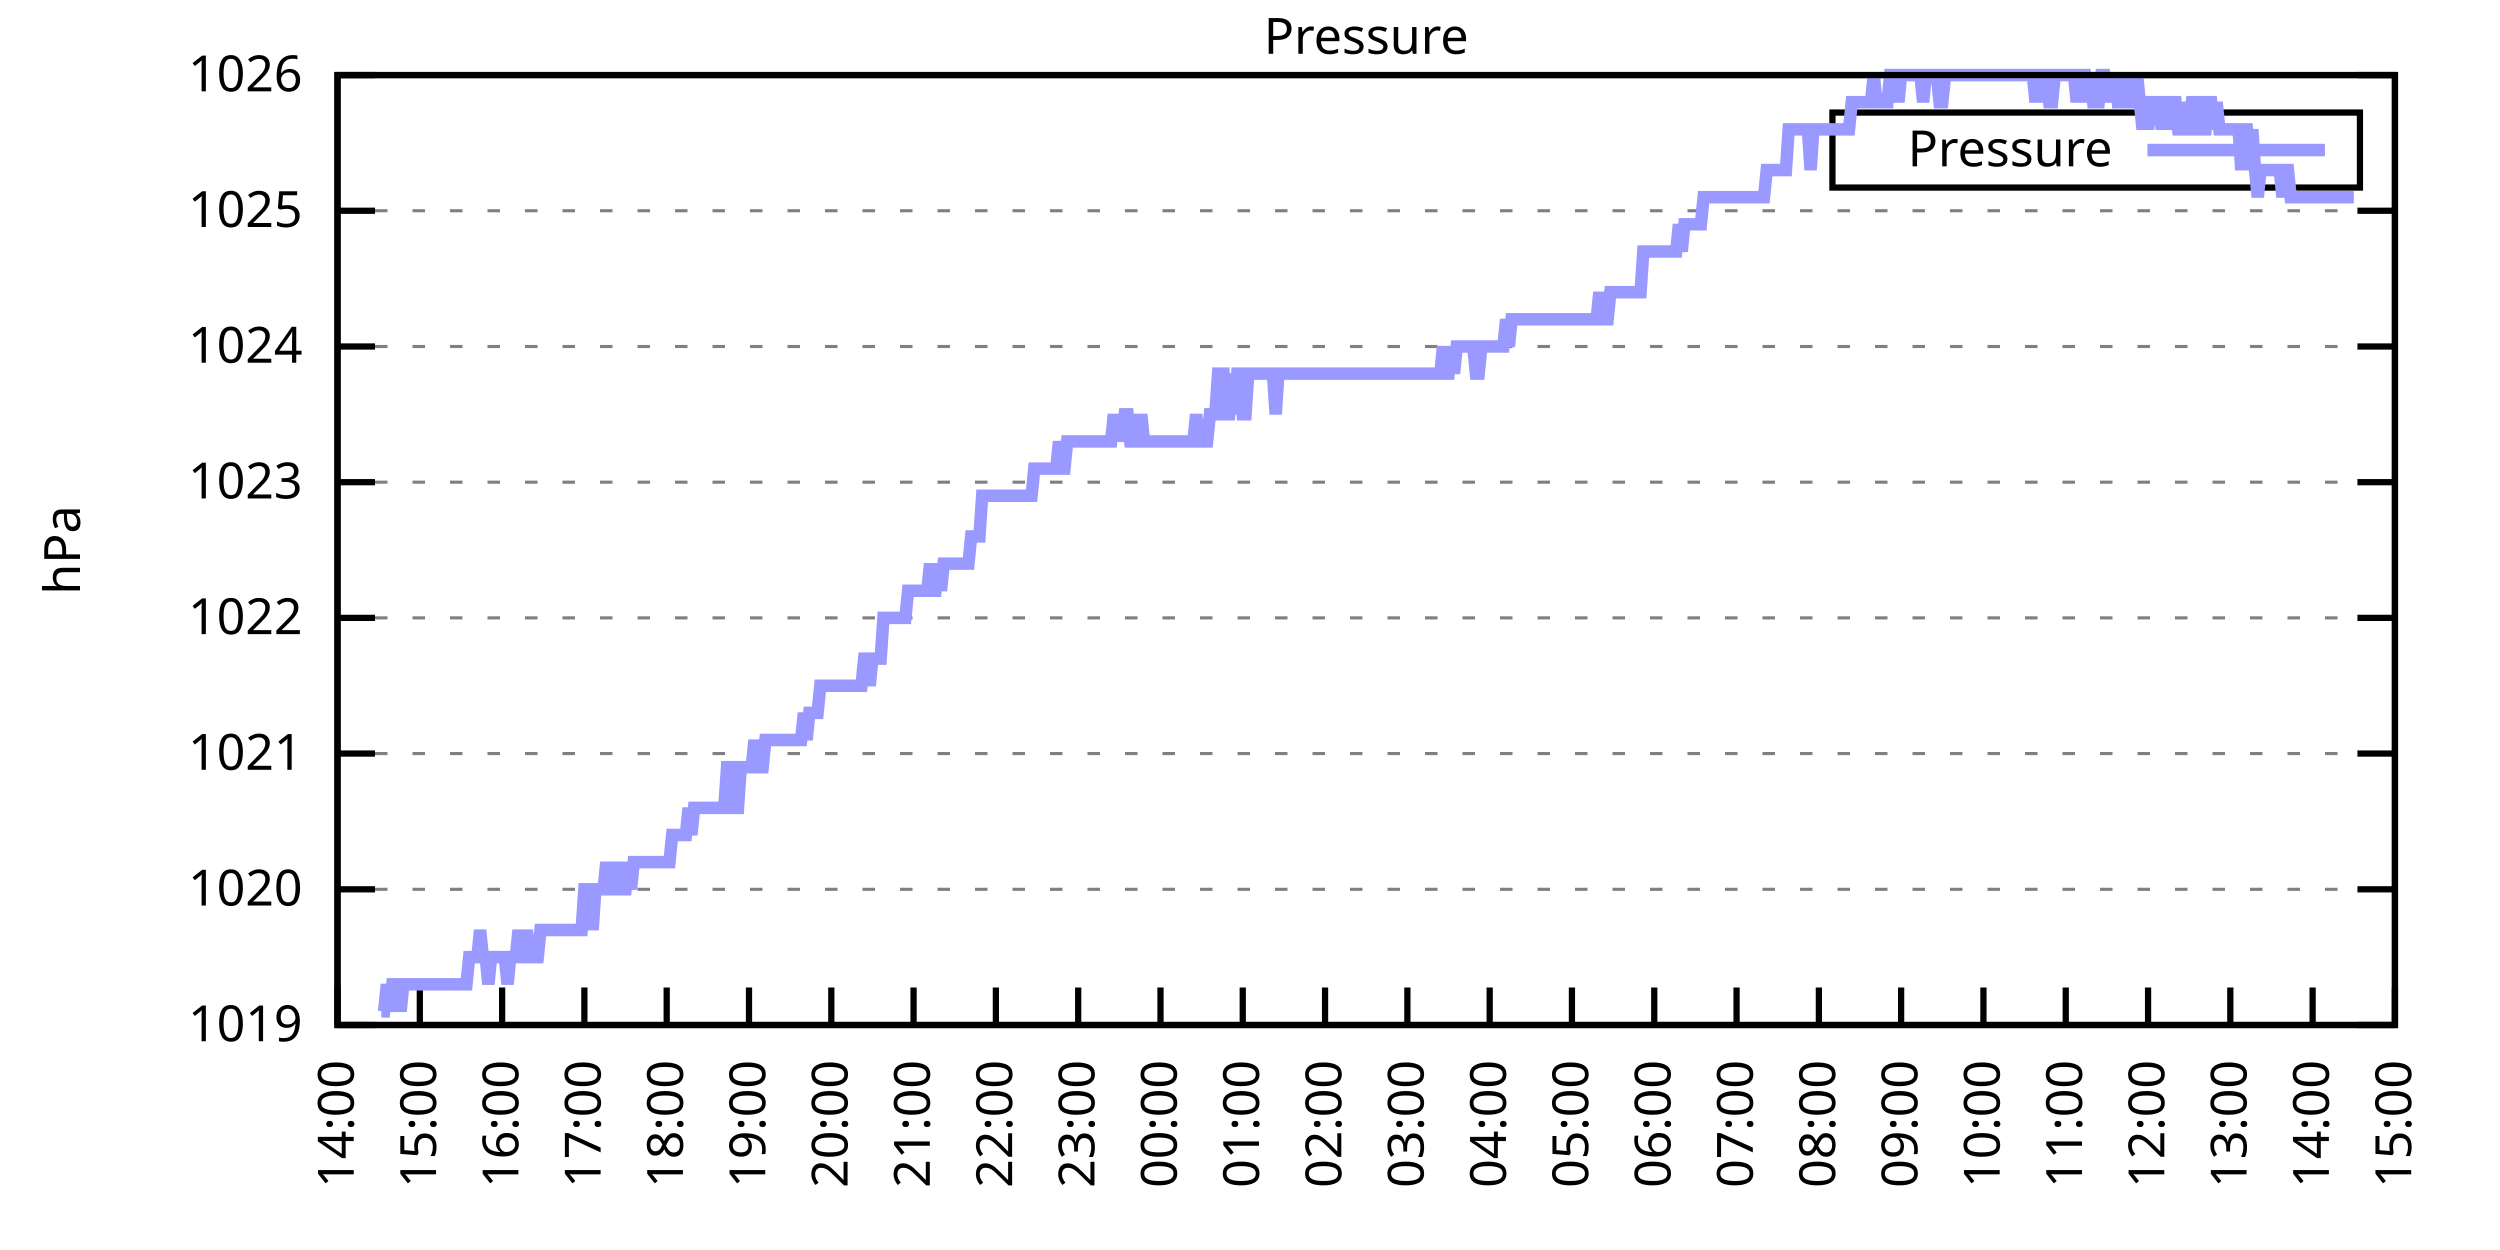
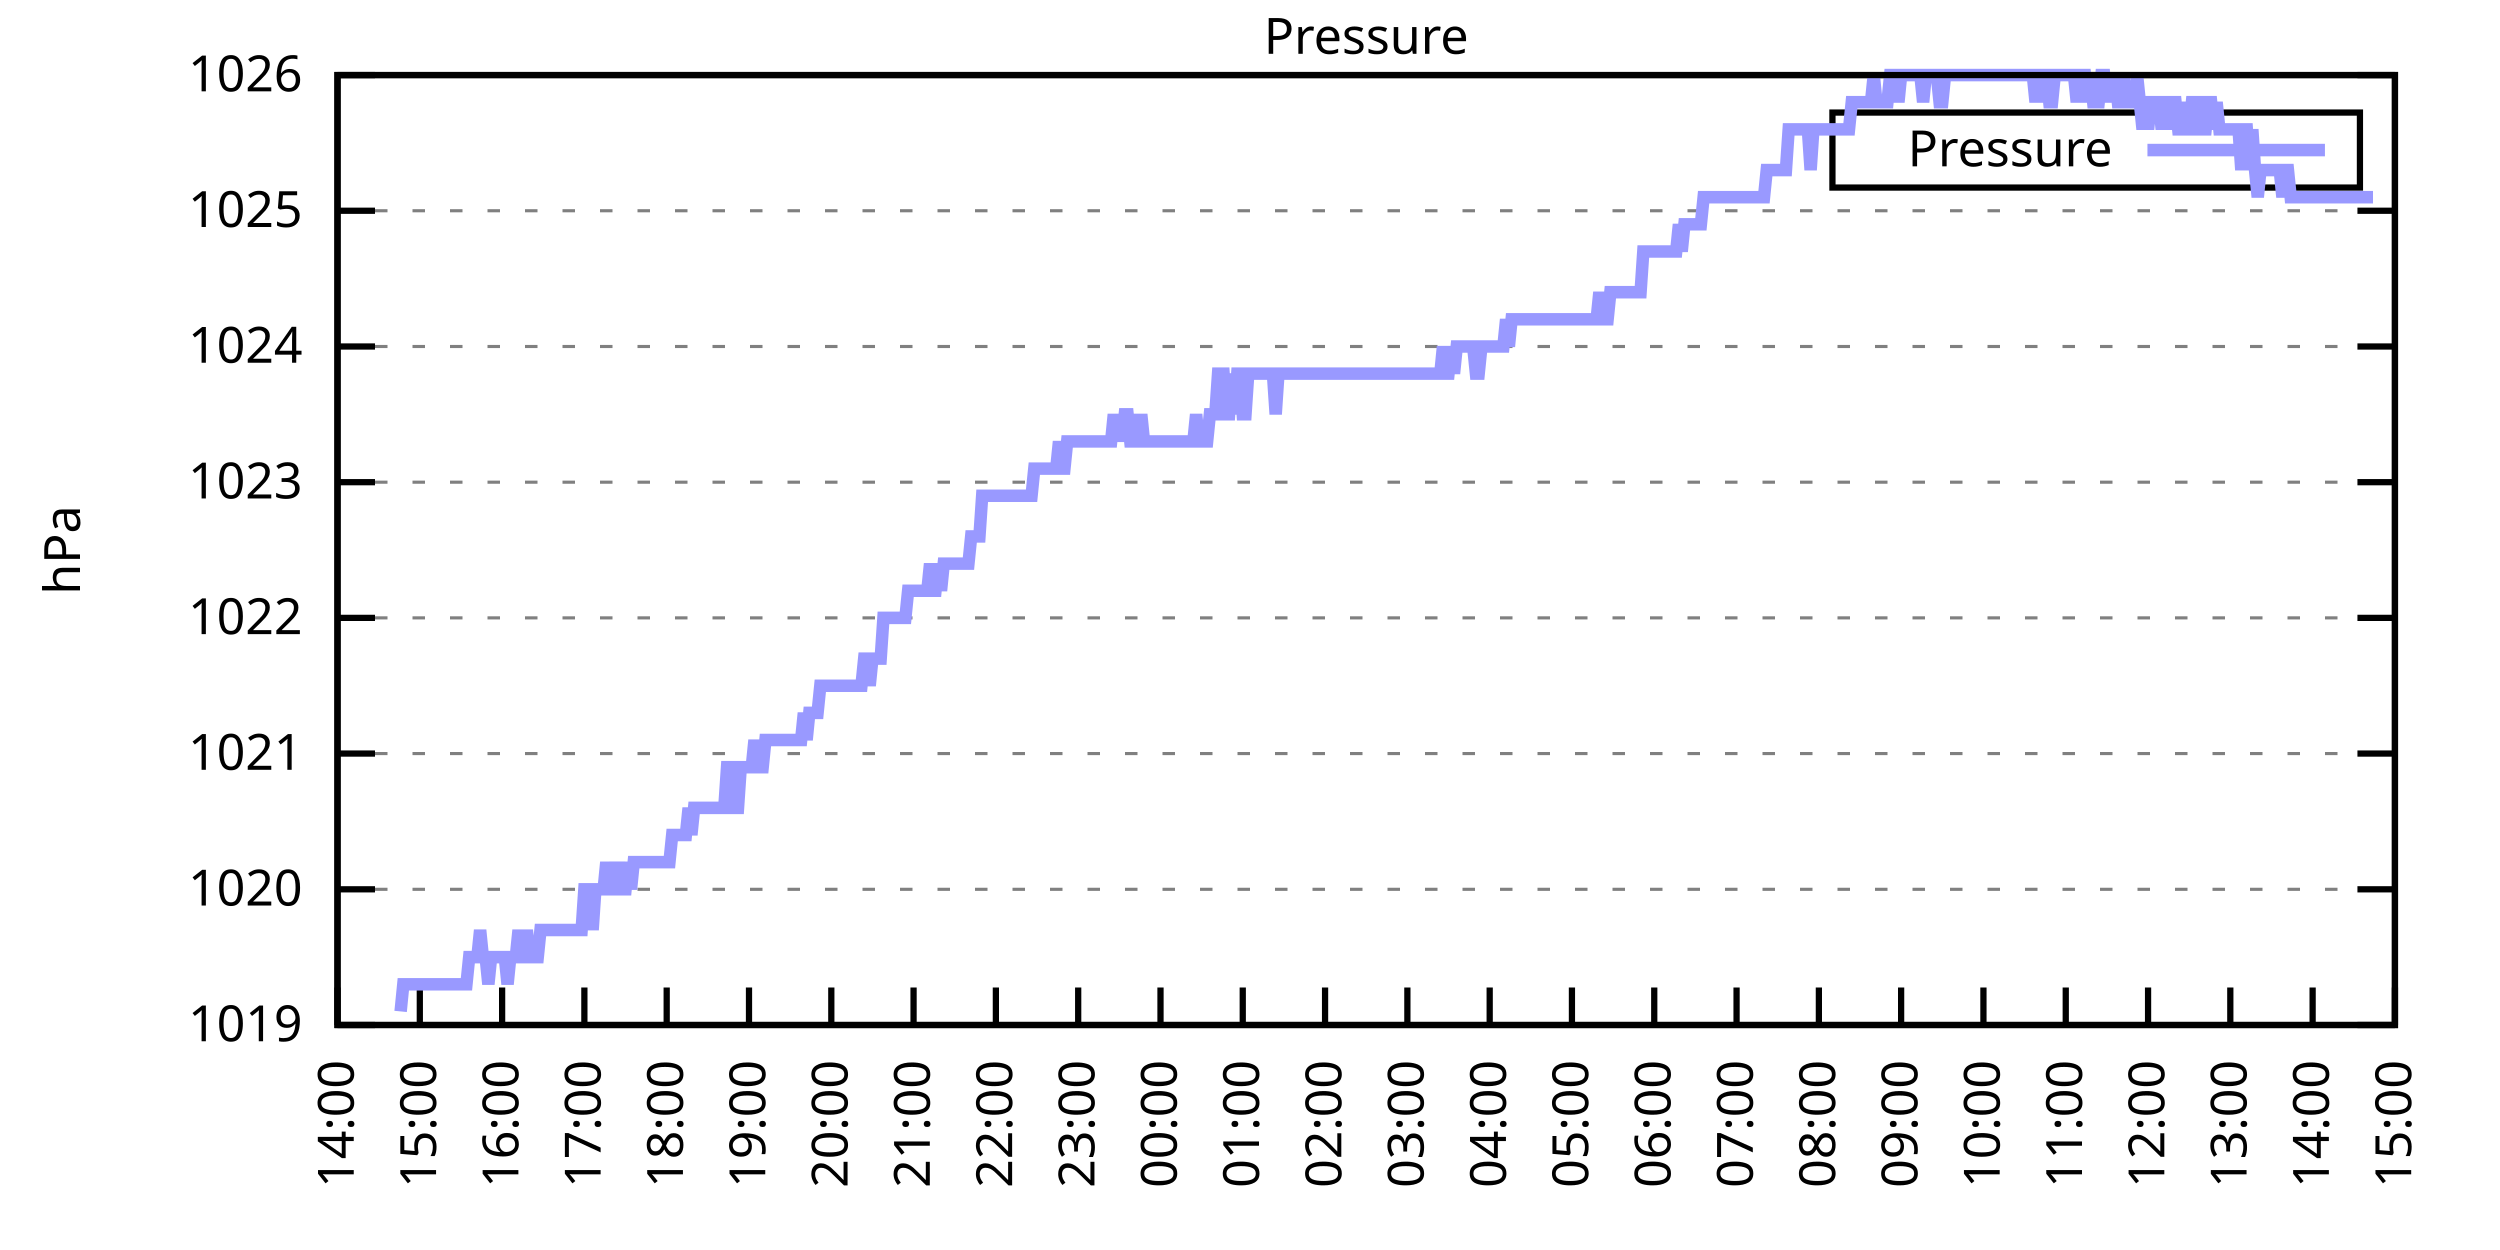
<svg xmlns="http://www.w3.org/2000/svg" xmlns:xlink="http://www.w3.org/1999/xlink" width="400" height="200" viewBox="0 0 400 200">
  <g id="gnuplot_canvas">
    <rect x="0" y="0" width="400" height="200" fill="none" />
    <defs>
      <circle id="gpDot" r="0.5" stroke-width="0.5" stroke="currentColor" />
      <path id="gpPt0" stroke-width="0.333" stroke="currentColor" d="M-1,0 h2 M0,-1 v2" />
      <path id="gpPt1" stroke-width="0.333" stroke="currentColor" d="M-1,-1 L1,1 M1,-1 L-1,1" />
      <path id="gpPt2" stroke-width="0.333" stroke="currentColor" d="M-1,0 L1,0 M0,-1 L0,1 M-1,-1 L1,1 M-1,1 L1,-1" />
      <rect id="gpPt3" stroke-width="0.333" stroke="currentColor" x="-1" y="-1" width="2" height="2" />
      <rect id="gpPt4" stroke-width="0.333" stroke="currentColor" fill="currentColor" x="-1" y="-1" width="2" height="2" />
      <circle id="gpPt5" stroke-width="0.333" stroke="currentColor" cx="0" cy="0" r="1" />
      <use xlink:href="#gpPt5" id="gpPt6" fill="currentColor" stroke="none" />
      <path id="gpPt7" stroke-width="0.333" stroke="currentColor" d="M0,-1.33 L-1.33,0.67 L1.33,0.67 z" />
      <use xlink:href="#gpPt7" id="gpPt8" fill="currentColor" stroke="none" />
      <use xlink:href="#gpPt7" id="gpPt9" stroke="currentColor" transform="rotate(180)" />
      <use xlink:href="#gpPt9" id="gpPt10" fill="currentColor" stroke="none" />
      <use xlink:href="#gpPt3" id="gpPt11" stroke="currentColor" transform="rotate(45)" />
      <use xlink:href="#gpPt11" id="gpPt12" fill="currentColor" stroke="none" />
      <path id="gpPt13" stroke-width="0.333" stroke="currentColor" d="M0,1.330 L1.265,0.411 L0.782,-1.067 L-0.782,-1.076 L-1.265,0.411 z" />
      <use xlink:href="#gpPt13" id="gpPt14" fill="currentColor" stroke="none" />
      <filter id="textbox" filterUnits="objectBoundingBox" x="0" y="0" height="1" width="1">
        <feFlood flood-color="white" flood-opacity="1" result="bgnd" />
        <feComposite in="SourceGraphic" in2="bgnd" operator="atop" />
      </filter>
      <filter id="greybox" filterUnits="objectBoundingBox" x="0" y="0" height="1" width="1">
        <feFlood flood-color="lightgrey" flood-opacity="1" result="grey" />
        <feComposite in="SourceGraphic" in2="grey" operator="atop" />
      </filter>
    </defs>
    <g fill="none" color="white" stroke="currentColor" stroke-width="1.00" stroke-linecap="butt" stroke-linejoin="miter">
</g>
    <g fill="none" color="black" stroke="currentColor" stroke-width="1.00" stroke-linecap="butt" stroke-linejoin="miter">
      <g stroke="none" shape-rendering="crispEdges">
        <polygon fill="rgb(255, 255, 255)" points="54.00,164.00 383.18,164.00 383.18,12.02 54.00,12.02 " />
      </g>
    </g>
    <g fill="none" color="black" stroke="currentColor" stroke-width="1.00" stroke-linecap="butt" stroke-linejoin="miter">
</g>
    <g fill="none" color="black" stroke="black" stroke-width="0.50" stroke-linecap="butt" stroke-linejoin="miter">
</g>
    <g fill="none" color="gray" stroke="currentColor" stroke-width="0.50" stroke-linecap="butt" stroke-linejoin="miter">
      <path stroke="gray" stroke-dasharray="2,4" class="gridline" d="M54.00,164.00 L383.19,164.00  " />
    </g>
    <g fill="none" color="gray" stroke="gray" stroke-width="1.00" stroke-linecap="butt" stroke-linejoin="miter">
</g>
    <g fill="none" color="black" stroke="currentColor" stroke-width="1.00" stroke-linecap="butt" stroke-linejoin="miter">
      <path stroke="black" d="M54.00,164.00 L60.00,164.00 M383.19,164.00 L377.19,164.00  " />
      <g transform="translate(48.40,166.60)" stroke="none" fill="black" font-family="Sans" font-size="8.00" text-anchor="end">
        <text>
          <tspan font-family="Sans"> 1019</tspan>
        </text>
      </g>
    </g>
    <g fill="none" color="black" stroke="currentColor" stroke-width="1.00" stroke-linecap="butt" stroke-linejoin="miter">
</g>
    <g fill="none" color="black" stroke="black" stroke-width="0.50" stroke-linecap="butt" stroke-linejoin="miter">
</g>
    <g fill="none" color="gray" stroke="currentColor" stroke-width="0.50" stroke-linecap="butt" stroke-linejoin="miter">
      <path stroke="gray" stroke-dasharray="2,4" class="gridline" d="M54.00,142.29 L383.19,142.29  " />
    </g>
    <g fill="none" color="gray" stroke="gray" stroke-width="1.00" stroke-linecap="butt" stroke-linejoin="miter">
</g>
    <g fill="none" color="black" stroke="currentColor" stroke-width="1.00" stroke-linecap="butt" stroke-linejoin="miter">
      <path stroke="black" d="M54.00,142.29 L60.00,142.29 M383.19,142.29 L377.19,142.29  " />
      <g transform="translate(48.40,144.89)" stroke="none" fill="black" font-family="Sans" font-size="8.00" text-anchor="end">
        <text>
          <tspan font-family="Sans"> 1020</tspan>
        </text>
      </g>
    </g>
    <g fill="none" color="black" stroke="currentColor" stroke-width="1.00" stroke-linecap="butt" stroke-linejoin="miter">
</g>
    <g fill="none" color="black" stroke="black" stroke-width="0.50" stroke-linecap="butt" stroke-linejoin="miter">
</g>
    <g fill="none" color="gray" stroke="currentColor" stroke-width="0.50" stroke-linecap="butt" stroke-linejoin="miter">
      <path stroke="gray" stroke-dasharray="2,4" class="gridline" d="M54.00,120.57 L383.19,120.57  " />
    </g>
    <g fill="none" color="gray" stroke="gray" stroke-width="1.00" stroke-linecap="butt" stroke-linejoin="miter">
</g>
    <g fill="none" color="black" stroke="currentColor" stroke-width="1.00" stroke-linecap="butt" stroke-linejoin="miter">
      <path stroke="black" d="M54.00,120.57 L60.00,120.57 M383.19,120.57 L377.19,120.57  " />
      <g transform="translate(48.40,123.17)" stroke="none" fill="black" font-family="Sans" font-size="8.00" text-anchor="end">
        <text>
          <tspan font-family="Sans"> 1021</tspan>
        </text>
      </g>
    </g>
    <g fill="none" color="black" stroke="currentColor" stroke-width="1.00" stroke-linecap="butt" stroke-linejoin="miter">
</g>
    <g fill="none" color="black" stroke="black" stroke-width="0.50" stroke-linecap="butt" stroke-linejoin="miter">
</g>
    <g fill="none" color="gray" stroke="currentColor" stroke-width="0.50" stroke-linecap="butt" stroke-linejoin="miter">
      <path stroke="gray" stroke-dasharray="2,4" class="gridline" d="M54.00,98.86 L383.19,98.86  " />
    </g>
    <g fill="none" color="gray" stroke="gray" stroke-width="1.00" stroke-linecap="butt" stroke-linejoin="miter">
</g>
    <g fill="none" color="black" stroke="currentColor" stroke-width="1.00" stroke-linecap="butt" stroke-linejoin="miter">
      <path stroke="black" d="M54.00,98.86 L60.00,98.86 M383.19,98.86 L377.19,98.86  " />
      <g transform="translate(48.40,101.46)" stroke="none" fill="black" font-family="Sans" font-size="8.00" text-anchor="end">
        <text>
          <tspan font-family="Sans"> 1022</tspan>
        </text>
      </g>
    </g>
    <g fill="none" color="black" stroke="currentColor" stroke-width="1.00" stroke-linecap="butt" stroke-linejoin="miter">
</g>
    <g fill="none" color="black" stroke="black" stroke-width="0.50" stroke-linecap="butt" stroke-linejoin="miter">
</g>
    <g fill="none" color="gray" stroke="currentColor" stroke-width="0.50" stroke-linecap="butt" stroke-linejoin="miter">
      <path stroke="gray" stroke-dasharray="2,4" class="gridline" d="M54.00,77.15 L383.19,77.15  " />
    </g>
    <g fill="none" color="gray" stroke="gray" stroke-width="1.00" stroke-linecap="butt" stroke-linejoin="miter">
</g>
    <g fill="none" color="black" stroke="currentColor" stroke-width="1.00" stroke-linecap="butt" stroke-linejoin="miter">
      <path stroke="black" d="M54.00,77.15 L60.00,77.15 M383.19,77.15 L377.19,77.15  " />
      <g transform="translate(48.40,79.75)" stroke="none" fill="black" font-family="Sans" font-size="8.00" text-anchor="end">
        <text>
          <tspan font-family="Sans"> 1023</tspan>
        </text>
      </g>
    </g>
    <g fill="none" color="black" stroke="currentColor" stroke-width="1.00" stroke-linecap="butt" stroke-linejoin="miter">
</g>
    <g fill="none" color="black" stroke="black" stroke-width="0.50" stroke-linecap="butt" stroke-linejoin="miter">
</g>
    <g fill="none" color="gray" stroke="currentColor" stroke-width="0.50" stroke-linecap="butt" stroke-linejoin="miter">
      <path stroke="gray" stroke-dasharray="2,4" class="gridline" d="M54.00,55.44 L383.19,55.44  " />
    </g>
    <g fill="none" color="gray" stroke="gray" stroke-width="1.00" stroke-linecap="butt" stroke-linejoin="miter">
</g>
    <g fill="none" color="black" stroke="currentColor" stroke-width="1.00" stroke-linecap="butt" stroke-linejoin="miter">
      <path stroke="black" d="M54.00,55.44 L60.00,55.44 M383.19,55.44 L377.19,55.44  " />
      <g transform="translate(48.40,58.04)" stroke="none" fill="black" font-family="Sans" font-size="8.00" text-anchor="end">
        <text>
          <tspan font-family="Sans"> 1024</tspan>
        </text>
      </g>
    </g>
    <g fill="none" color="black" stroke="currentColor" stroke-width="1.00" stroke-linecap="butt" stroke-linejoin="miter">
</g>
    <g fill="none" color="black" stroke="black" stroke-width="0.50" stroke-linecap="butt" stroke-linejoin="miter">
</g>
    <g fill="none" color="gray" stroke="currentColor" stroke-width="0.50" stroke-linecap="butt" stroke-linejoin="miter">
      <path stroke="gray" stroke-dasharray="2,4" class="gridline" d="M54.00,33.72 L383.19,33.72  " />
    </g>
    <g fill="none" color="gray" stroke="gray" stroke-width="1.00" stroke-linecap="butt" stroke-linejoin="miter">
</g>
    <g fill="none" color="black" stroke="currentColor" stroke-width="1.00" stroke-linecap="butt" stroke-linejoin="miter">
      <path stroke="black" d="M54.00,33.72 L60.00,33.72 M383.19,33.72 L377.19,33.72  " />
      <g transform="translate(48.40,36.32)" stroke="none" fill="black" font-family="Sans" font-size="8.00" text-anchor="end">
        <text>
          <tspan font-family="Sans"> 1025</tspan>
        </text>
      </g>
    </g>
    <g fill="none" color="black" stroke="currentColor" stroke-width="1.00" stroke-linecap="butt" stroke-linejoin="miter">
</g>
    <g fill="none" color="black" stroke="black" stroke-width="0.50" stroke-linecap="butt" stroke-linejoin="miter">
</g>
    <g fill="none" color="gray" stroke="currentColor" stroke-width="0.50" stroke-linecap="butt" stroke-linejoin="miter">
      <path stroke="gray" stroke-dasharray="2,4" class="gridline" d="M54.00,12.01 L383.19,12.01  " />
    </g>
    <g fill="none" color="gray" stroke="gray" stroke-width="1.00" stroke-linecap="butt" stroke-linejoin="miter">
</g>
    <g fill="none" color="black" stroke="currentColor" stroke-width="1.00" stroke-linecap="butt" stroke-linejoin="miter">
      <path stroke="black" d="M54.00,12.01 L60.00,12.01 M383.19,12.01 L377.19,12.01  " />
      <g transform="translate(48.40,14.61)" stroke="none" fill="black" font-family="Sans" font-size="8.00" text-anchor="end">
        <text>
          <tspan font-family="Sans"> 1026</tspan>
        </text>
      </g>
    </g>
    <g fill="none" color="black" stroke="currentColor" stroke-width="1.00" stroke-linecap="butt" stroke-linejoin="miter">
      <path stroke="black" d="M54.00,164.00 L54.00,158.00  " />
      <g transform="translate(56.60,169.60) rotate(270.00)" stroke="none" fill="black" font-family="Sans" font-size="8.00" text-anchor="end">
        <text>
          <tspan font-family="Sans">14:00</tspan>
        </text>
      </g>
    </g>
    <g fill="none" color="black" stroke="currentColor" stroke-width="1.00" stroke-linecap="butt" stroke-linejoin="miter">
      <path stroke="black" d="M67.17,164.00 L67.17,158.00  " />
      <g transform="translate(69.77,169.60) rotate(270.00)" stroke="none" fill="black" font-family="Sans" font-size="8.00" text-anchor="end">
        <text>
          <tspan font-family="Sans">15:00</tspan>
        </text>
      </g>
    </g>
    <g fill="none" color="black" stroke="currentColor" stroke-width="1.00" stroke-linecap="butt" stroke-linejoin="miter">
      <path stroke="black" d="M80.34,164.00 L80.34,158.00  " />
      <g transform="translate(82.94,169.60) rotate(270.00)" stroke="none" fill="black" font-family="Sans" font-size="8.00" text-anchor="end">
        <text>
          <tspan font-family="Sans">16:00</tspan>
        </text>
      </g>
    </g>
    <g fill="none" color="black" stroke="currentColor" stroke-width="1.00" stroke-linecap="butt" stroke-linejoin="miter">
      <path stroke="black" d="M93.50,164.00 L93.50,158.00  " />
      <g transform="translate(96.10,169.60) rotate(270.00)" stroke="none" fill="black" font-family="Sans" font-size="8.00" text-anchor="end">
        <text>
          <tspan font-family="Sans">17:00</tspan>
        </text>
      </g>
    </g>
    <g fill="none" color="black" stroke="currentColor" stroke-width="1.00" stroke-linecap="butt" stroke-linejoin="miter">
      <path stroke="black" d="M106.67,164.00 L106.67,158.00  " />
      <g transform="translate(109.27,169.60) rotate(270.00)" stroke="none" fill="black" font-family="Sans" font-size="8.00" text-anchor="end">
        <text>
          <tspan font-family="Sans">18:00</tspan>
        </text>
      </g>
    </g>
    <g fill="none" color="black" stroke="currentColor" stroke-width="1.00" stroke-linecap="butt" stroke-linejoin="miter">
      <path stroke="black" d="M119.84,164.00 L119.84,158.00  " />
      <g transform="translate(122.44,169.60) rotate(270.00)" stroke="none" fill="black" font-family="Sans" font-size="8.00" text-anchor="end">
        <text>
          <tspan font-family="Sans">19:00</tspan>
        </text>
      </g>
    </g>
    <g fill="none" color="black" stroke="currentColor" stroke-width="1.00" stroke-linecap="butt" stroke-linejoin="miter">
      <path stroke="black" d="M133.01,164.00 L133.01,158.00  " />
      <g transform="translate(135.61,169.60) rotate(270.00)" stroke="none" fill="black" font-family="Sans" font-size="8.00" text-anchor="end">
        <text>
          <tspan font-family="Sans">20:00</tspan>
        </text>
      </g>
    </g>
    <g fill="none" color="black" stroke="currentColor" stroke-width="1.00" stroke-linecap="butt" stroke-linejoin="miter">
      <path stroke="black" d="M146.17,164.00 L146.17,158.00  " />
      <g transform="translate(148.77,169.60) rotate(270.00)" stroke="none" fill="black" font-family="Sans" font-size="8.00" text-anchor="end">
        <text>
          <tspan font-family="Sans">21:00</tspan>
        </text>
      </g>
    </g>
    <g fill="none" color="black" stroke="currentColor" stroke-width="1.00" stroke-linecap="butt" stroke-linejoin="miter">
      <path stroke="black" d="M159.34,164.00 L159.34,158.00  " />
      <g transform="translate(161.94,169.60) rotate(270.00)" stroke="none" fill="black" font-family="Sans" font-size="8.00" text-anchor="end">
        <text>
          <tspan font-family="Sans">22:00</tspan>
        </text>
      </g>
    </g>
    <g fill="none" color="black" stroke="currentColor" stroke-width="1.00" stroke-linecap="butt" stroke-linejoin="miter">
      <path stroke="black" d="M172.51,164.00 L172.51,158.00  " />
      <g transform="translate(175.11,169.60) rotate(270.00)" stroke="none" fill="black" font-family="Sans" font-size="8.00" text-anchor="end">
        <text>
          <tspan font-family="Sans">23:00</tspan>
        </text>
      </g>
    </g>
    <g fill="none" color="black" stroke="currentColor" stroke-width="1.00" stroke-linecap="butt" stroke-linejoin="miter">
      <path stroke="black" d="M185.68,164.00 L185.68,158.00  " />
      <g transform="translate(188.28,169.60) rotate(270.00)" stroke="none" fill="black" font-family="Sans" font-size="8.00" text-anchor="end">
        <text>
          <tspan font-family="Sans">00:00</tspan>
        </text>
      </g>
    </g>
    <g fill="none" color="black" stroke="currentColor" stroke-width="1.00" stroke-linecap="butt" stroke-linejoin="miter">
      <path stroke="black" d="M198.84,164.00 L198.84,158.00  " />
      <g transform="translate(201.44,169.60) rotate(270.00)" stroke="none" fill="black" font-family="Sans" font-size="8.00" text-anchor="end">
        <text>
          <tspan font-family="Sans">01:00</tspan>
        </text>
      </g>
    </g>
    <g fill="none" color="black" stroke="currentColor" stroke-width="1.00" stroke-linecap="butt" stroke-linejoin="miter">
      <path stroke="black" d="M212.01,164.00 L212.01,158.00  " />
      <g transform="translate(214.61,169.60) rotate(270.00)" stroke="none" fill="black" font-family="Sans" font-size="8.00" text-anchor="end">
        <text>
          <tspan font-family="Sans">02:00</tspan>
        </text>
      </g>
    </g>
    <g fill="none" color="black" stroke="currentColor" stroke-width="1.00" stroke-linecap="butt" stroke-linejoin="miter">
      <path stroke="black" d="M225.18,164.00 L225.18,158.00  " />
      <g transform="translate(227.78,169.60) rotate(270.00)" stroke="none" fill="black" font-family="Sans" font-size="8.00" text-anchor="end">
        <text>
          <tspan font-family="Sans">03:00</tspan>
        </text>
      </g>
    </g>
    <g fill="none" color="black" stroke="currentColor" stroke-width="1.00" stroke-linecap="butt" stroke-linejoin="miter">
      <path stroke="black" d="M238.35,164.00 L238.35,158.00  " />
      <g transform="translate(240.95,169.60) rotate(270.00)" stroke="none" fill="black" font-family="Sans" font-size="8.00" text-anchor="end">
        <text>
          <tspan font-family="Sans">04:00</tspan>
        </text>
      </g>
    </g>
    <g fill="none" color="black" stroke="currentColor" stroke-width="1.00" stroke-linecap="butt" stroke-linejoin="miter">
      <path stroke="black" d="M251.51,164.00 L251.51,158.00  " />
      <g transform="translate(254.11,169.60) rotate(270.00)" stroke="none" fill="black" font-family="Sans" font-size="8.00" text-anchor="end">
        <text>
          <tspan font-family="Sans">05:00</tspan>
        </text>
      </g>
    </g>
    <g fill="none" color="black" stroke="currentColor" stroke-width="1.00" stroke-linecap="butt" stroke-linejoin="miter">
      <path stroke="black" d="M264.68,164.00 L264.68,158.00  " />
      <g transform="translate(267.28,169.60) rotate(270.00)" stroke="none" fill="black" font-family="Sans" font-size="8.00" text-anchor="end">
        <text>
          <tspan font-family="Sans">06:00</tspan>
        </text>
      </g>
    </g>
    <g fill="none" color="black" stroke="currentColor" stroke-width="1.00" stroke-linecap="butt" stroke-linejoin="miter">
      <path stroke="black" d="M277.85,164.00 L277.85,158.00  " />
      <g transform="translate(280.45,169.60) rotate(270.00)" stroke="none" fill="black" font-family="Sans" font-size="8.00" text-anchor="end">
        <text>
          <tspan font-family="Sans">07:00</tspan>
        </text>
      </g>
    </g>
    <g fill="none" color="black" stroke="currentColor" stroke-width="1.00" stroke-linecap="butt" stroke-linejoin="miter">
      <path stroke="black" d="M291.02,164.00 L291.02,158.00  " />
      <g transform="translate(293.62,169.60) rotate(270.00)" stroke="none" fill="black" font-family="Sans" font-size="8.00" text-anchor="end">
        <text>
          <tspan font-family="Sans">08:00</tspan>
        </text>
      </g>
    </g>
    <g fill="none" color="black" stroke="currentColor" stroke-width="1.00" stroke-linecap="butt" stroke-linejoin="miter">
      <path stroke="black" d="M304.18,164.00 L304.18,158.00  " />
      <g transform="translate(306.78,169.60) rotate(270.00)" stroke="none" fill="black" font-family="Sans" font-size="8.00" text-anchor="end">
        <text>
          <tspan font-family="Sans">09:00</tspan>
        </text>
      </g>
    </g>
    <g fill="none" color="black" stroke="currentColor" stroke-width="1.00" stroke-linecap="butt" stroke-linejoin="miter">
      <path stroke="black" d="M317.35,164.00 L317.35,158.00  " />
      <g transform="translate(319.95,169.60) rotate(270.00)" stroke="none" fill="black" font-family="Sans" font-size="8.00" text-anchor="end">
        <text>
          <tspan font-family="Sans">10:00</tspan>
        </text>
      </g>
    </g>
    <g fill="none" color="black" stroke="currentColor" stroke-width="1.00" stroke-linecap="butt" stroke-linejoin="miter">
      <path stroke="black" d="M330.52,164.00 L330.52,158.00  " />
      <g transform="translate(333.12,169.60) rotate(270.00)" stroke="none" fill="black" font-family="Sans" font-size="8.00" text-anchor="end">
        <text>
          <tspan font-family="Sans">11:00</tspan>
        </text>
      </g>
    </g>
    <g fill="none" color="black" stroke="currentColor" stroke-width="1.00" stroke-linecap="butt" stroke-linejoin="miter">
      <path stroke="black" d="M343.69,164.00 L343.69,158.00  " />
      <g transform="translate(346.29,169.60) rotate(270.00)" stroke="none" fill="black" font-family="Sans" font-size="8.00" text-anchor="end">
        <text>
          <tspan font-family="Sans">12:00</tspan>
        </text>
      </g>
    </g>
    <g fill="none" color="black" stroke="currentColor" stroke-width="1.00" stroke-linecap="butt" stroke-linejoin="miter">
      <path stroke="black" d="M356.85,164.00 L356.85,158.00  " />
      <g transform="translate(359.45,169.60) rotate(270.00)" stroke="none" fill="black" font-family="Sans" font-size="8.00" text-anchor="end">
        <text>
          <tspan font-family="Sans">13:00</tspan>
        </text>
      </g>
    </g>
    <g fill="none" color="black" stroke="currentColor" stroke-width="1.00" stroke-linecap="butt" stroke-linejoin="miter">
      <path stroke="black" d="M370.02,164.00 L370.02,158.00  " />
      <g transform="translate(372.62,169.60) rotate(270.00)" stroke="none" fill="black" font-family="Sans" font-size="8.00" text-anchor="end">
        <text>
          <tspan font-family="Sans">14:00</tspan>
        </text>
      </g>
    </g>
    <g fill="none" color="black" stroke="currentColor" stroke-width="1.00" stroke-linecap="butt" stroke-linejoin="miter">
      <path stroke="black" d="M383.19,164.00 L383.19,158.00  " />
      <g transform="translate(385.79,169.60) rotate(270.00)" stroke="none" fill="black" font-family="Sans" font-size="8.00" text-anchor="end">
        <text>
          <tspan font-family="Sans">15:00</tspan>
        </text>
      </g>
    </g>
    <g fill="none" color="black" stroke="currentColor" stroke-width="1.00" stroke-linecap="butt" stroke-linejoin="miter">
</g>
    <g fill="none" color="black" stroke="currentColor" stroke-width="1.00" stroke-linecap="butt" stroke-linejoin="miter">
      <path stroke="black" d="M54.00,12.01 L54.00,164.00 L383.19,164.00 L383.19,12.01 L54.00,12.01 Z  " />
    </g>
    <g fill="none" color="black" stroke="currentColor" stroke-width="1.00" stroke-linecap="butt" stroke-linejoin="miter">
</g>
    <g fill="none" color="black" stroke="currentColor" stroke-width="1.00" stroke-linecap="butt" stroke-linejoin="miter">
      <path stroke="black" d="M293.19,30.01 L293.19,18.01 L377.59,18.01 L377.59,30.01 L293.19,30.01 Z  " />
    </g>
    <g id="Pressure_plot_1">
      <g fill="none" color="white" stroke="black" stroke-width="2.00" stroke-linecap="butt" stroke-linejoin="miter">
</g>
      <g fill="none" color="black" stroke="currentColor" stroke-width="2.00" stroke-linecap="butt" stroke-linejoin="miter">
        <g transform="translate(337.99,26.61)" stroke="none" fill="black" font-family="Sans" font-size="8.00" text-anchor="end">
          <text>
            <tspan font-family="Sans">Pressure</tspan>
          </text>
        </g>
      </g>
      <g fill="none" color="black" stroke="currentColor" stroke-width="2.00" stroke-linecap="butt" stroke-linejoin="miter">
-         <path stroke="rgb(153, 153, 255)" d="M343.59,24.01 L371.99,24.01 M61.02,161.83 L61.46,161.83 L61.90,157.49 L62.34,161.83 L62.78,157.49 L63.22,157.49   L63.66,157.49 L64.10,161.83 L64.53,157.49 L64.97,157.49 L65.41,157.49 L65.85,157.49 L66.29,157.49 L66.73,157.49   L67.17,157.49 L67.61,157.49 L68.05,157.49 L68.48,157.49 L68.92,157.49 L69.36,157.49 L69.80,157.49 L70.24,157.49   L70.68,157.49 L71.12,157.49 L71.56,157.49 L72.00,157.49 L72.43,157.49 L72.87,157.49 L73.31,157.49 L73.75,157.49   L74.19,157.49 L74.63,157.49 L75.07,153.14 L75.51,153.14 L75.95,153.14 L76.38,153.14 L76.82,148.80 L77.26,153.14   L77.70,153.14 L78.14,157.49 L78.58,153.14 L79.02,153.14 L79.46,153.14 L79.90,153.14 L80.34,153.14 L80.77,153.14   L81.21,157.49 L81.65,153.14 L82.09,153.14 L82.53,153.14 L82.97,148.80 L83.41,153.14 L83.85,153.14 L84.29,148.80   L84.72,153.14 L85.16,153.14 L85.60,153.14 L86.04,153.14 L86.48,148.80 L86.92,148.80 L87.36,148.80 L87.80,148.80   L88.24,148.80 L88.67,148.80 L89.11,148.80 L89.55,148.80 L89.99,148.80 L90.43,148.80 L90.87,148.80 L91.31,148.80   L91.75,148.80 L92.19,148.80 L92.62,148.80 L93.06,148.80 L93.50,142.29 L93.94,142.29 L94.38,142.29 L94.82,148.80   L95.26,142.29 L95.70,142.29 L96.14,142.29 L96.58,142.29 L97.01,137.94 L97.45,142.29 L97.89,142.29 L98.33,142.29   L98.77,137.94 L99.21,142.29 L99.65,142.29 L100.09,142.29 L100.53,137.94 L100.96,142.29 L101.40,137.94 L101.84,137.94   L102.28,137.94 L102.72,137.94 L103.16,137.94 L103.60,137.94 L104.04,137.94 L104.48,137.94 L104.91,137.94 L105.35,137.94   L105.79,137.94 L106.23,137.94 L106.67,137.94 L107.11,137.94 L107.55,133.60 L107.99,133.60 L108.43,133.60 L108.87,133.60   L109.30,133.60 L109.74,133.60 L110.18,129.26 L110.62,133.60 L111.06,129.26 L111.50,129.26 L111.94,129.26 L112.38,129.26   L112.82,129.26 L113.25,129.26 L113.69,129.26 L114.13,129.26 L114.57,129.26 L115.01,129.26 L115.45,129.26 L115.89,129.26   L116.33,122.75 L116.77,122.75 L117.20,129.26 L117.64,129.26 L118.08,129.26 L118.52,122.75 L118.96,122.75 L119.40,122.75   L119.84,122.75 L120.28,122.75 L120.72,118.40 L121.15,122.75 L121.59,122.75 L122.03,122.75 L122.47,118.40 L122.91,118.40   L123.35,118.40 L123.79,118.40 L124.23,118.40 L124.67,118.40 L125.11,118.40 L125.54,118.40 L125.98,118.40 L126.42,118.40   L126.86,118.40 L127.30,118.40 L127.74,118.40 L128.18,118.40 L128.62,114.06 L129.06,118.40 L129.49,114.06 L129.93,114.06   L130.37,114.06 L130.81,114.06 L131.25,109.72 L131.69,109.72 L132.13,109.72 L132.57,109.72 L133.01,109.72 L133.44,109.72   L133.88,109.72 L134.32,109.72 L134.76,109.72 L135.20,109.72 L135.64,109.72 L136.08,109.72 L136.52,109.72 L136.96,109.72   L137.39,109.72 L137.83,109.72 L138.27,105.38 L138.71,105.38 L139.15,109.72 L139.59,105.38 L140.03,105.38 L140.47,105.38   L140.91,105.38 L141.35,98.86 L141.78,98.86 L142.22,98.86 L142.66,98.86 L143.10,98.86 L143.54,98.86 L143.98,98.86   L144.42,98.86 L144.86,98.86 L145.30,94.52 L145.73,94.52 L146.17,94.52 L146.61,94.52 L147.05,94.52 L147.49,94.52   L147.93,94.52 L148.37,94.52 L148.81,90.18 L149.25,94.52 L149.68,94.52 L150.12,90.18 L150.56,94.52 L151.00,90.18   L151.44,90.18 L151.88,90.18 L152.32,90.18 L152.76,90.18 L153.20,90.18 L153.63,90.18 L154.07,90.18 L154.51,90.18   L154.95,90.18 L155.39,85.83 L155.83,85.83 L156.27,85.83 L156.71,85.83 L157.15,79.32 L157.59,79.32 L158.02,79.32   L158.46,79.32 L158.90,79.32 L159.34,79.32 L159.78,79.32 L160.22,79.32 L160.66,79.32 L161.10,79.32 L161.54,79.32   L161.97,79.32 L162.41,79.32 L162.85,79.32 L163.29,79.32 L163.73,79.32 L164.17,79.32 L164.61,79.32 L165.05,79.32   L165.49,74.98 L165.92,74.98 L166.36,74.98 L166.80,74.98 L167.24,74.98 L167.68,74.98 L168.12,74.98 L168.56,74.98   L169.00,74.98 L169.44,70.63 L169.87,74.98 L170.31,74.98 L170.75,70.63 L171.19,70.63 L171.63,70.63 L172.07,70.63   L172.51,70.63 L172.95,70.63 L173.39,70.63 L173.83,70.63 L174.26,70.63 L174.70,70.63 L175.14,70.63 L175.58,70.63   L176.02,70.63 L176.46,70.63 L176.90,70.63 L177.34,70.63 L177.78,70.63 L178.21,66.29 L178.65,70.63 L179.09,66.29   L179.53,70.63 L179.97,66.29 L180.41,66.29 L180.85,70.63 L181.29,70.63 L181.73,66.29 L182.16,70.63 L182.60,66.29   L183.04,70.63 L183.48,70.63 L183.92,70.63 L184.36,70.63 L184.80,70.63 L185.24,70.63 L185.68,70.63 L186.11,70.63   L186.55,70.63 L186.99,70.63 L187.43,70.63 L187.87,70.63 L188.31,70.63 L188.75,70.63 L189.19,70.63 L189.63,70.63   L190.07,70.63 L190.50,70.63 L190.94,70.63 L191.38,66.29 L191.82,70.63 L192.26,70.63 L192.70,70.63 L193.14,70.63   L193.58,66.29 L194.02,66.29 L194.45,66.29 L194.89,59.78 L195.33,59.78 L195.77,59.78 L196.21,66.29 L196.65,66.29   L197.09,59.78 L197.53,66.29 L197.97,59.78 L198.40,59.78 L198.84,66.29 L199.28,66.29 L199.72,59.78 L200.16,59.78   L200.60,59.78 L201.04,59.78 L201.48,59.78 L201.92,59.78 L202.35,59.78 L202.79,59.78 L203.23,59.78 L203.67,59.78   L204.11,66.29 L204.55,59.78 L204.99,59.78 L205.43,59.78 L205.87,59.78 L206.31,59.78 L206.74,59.78 L207.18,59.78   L207.62,59.78 L208.06,59.78 L208.50,59.78 L208.94,59.78 L209.38,59.78 L209.82,59.78 L210.26,59.78 L210.69,59.78   L211.13,59.78 L211.57,59.78 L212.01,59.78 L212.45,59.78 L212.89,59.78 L213.33,59.78 L213.77,59.78 L214.21,59.78   L214.64,59.78 L215.08,59.78 L215.52,59.78 L215.96,59.78 L216.40,59.78 L216.84,59.78 L217.28,59.78 L217.72,59.78   L218.16,59.78 L218.60,59.78 L219.03,59.78 L219.47,59.78 L219.91,59.78 L220.35,59.78 L220.79,59.78 L221.23,59.78   L221.67,59.78 L222.11,59.78 L222.55,59.78 L222.98,59.78 L223.42,59.78 L223.86,59.78 L224.30,59.78 L224.74,59.78   L225.18,59.78 L225.62,59.78 L226.06,59.78 L226.50,59.78 L226.93,59.78 L227.37,59.78 L227.81,59.78 L228.25,59.78   L228.69,59.78 L229.13,59.78 L229.57,59.78 L230.01,59.78 L230.45,59.78 L230.88,55.44 L231.32,59.78 L231.76,59.78   L232.20,55.44 L232.64,59.78 L233.08,55.44 L233.52,55.44 L233.96,55.44 L234.40,55.44 L234.84,55.44 L235.27,55.44   L235.71,55.44 L236.15,59.78 L236.59,59.78 L237.03,55.44 L237.47,55.44 L237.91,55.44 L238.35,55.44 L238.79,55.44   L239.22,55.44 L239.66,55.44 L240.10,55.44 L240.54,55.44 L240.98,51.09 L241.42,55.44 L241.86,51.09 L242.30,51.09   L242.74,51.09 L243.17,51.09 L243.61,51.09 L244.05,51.09 L244.49,51.09 L244.93,51.09 L245.37,51.09 L245.81,51.09   L246.25,51.09 L246.69,51.09 L247.12,51.09 L247.56,51.09 L248.00,51.09 L248.44,51.09 L248.88,51.09 L249.32,51.09   L249.76,51.09 L250.20,51.09 L250.64,51.09 L251.08,51.09 L251.51,51.09 L251.95,51.09 L252.39,51.09 L252.83,51.09   L253.27,51.09 L253.71,51.09 L254.15,51.09 L254.59,51.09 L255.03,51.09 L255.46,51.09 L255.90,46.75 L256.34,51.09   L256.78,51.09 L257.22,51.09 L257.66,46.75 L258.10,46.75 L258.54,46.75 L258.98,46.75 L259.41,46.75 L259.85,46.75   L260.29,46.75 L260.73,46.75 L261.17,46.75 L261.61,46.75 L262.05,46.75 L262.49,46.75 L262.93,40.24 L263.36,40.24   L263.80,40.24 L264.24,40.24 L264.68,40.24 L265.12,40.24 L265.56,40.24 L266.00,40.24 L266.44,40.24 L266.88,40.24   L267.32,40.24 L267.75,40.24 L268.19,40.24 L268.63,35.89 L269.07,40.24 L269.51,35.89 L269.95,35.89 L270.39,35.89   L270.83,35.89 L271.27,35.89 L271.70,35.89 L272.14,35.89 L272.58,31.55 L273.02,31.55 L273.46,31.55 L273.90,31.55   L274.34,31.55 L274.78,31.55 L275.22,31.55 L275.65,31.55 L276.09,31.55 L276.53,31.55 L276.97,31.55 L277.41,31.55   L277.85,31.55 L278.29,31.55 L278.73,31.55 L279.17,31.55 L279.60,31.55 L280.04,31.55 L280.48,31.55 L280.92,31.55   L281.36,31.55 L281.80,31.55 L282.24,31.55 L282.68,27.21 L283.12,27.21 L283.56,27.21 L283.99,27.21 L284.43,27.21   L284.87,27.21 L285.31,27.21 L285.75,27.21 L286.19,20.70 L286.63,20.70 L287.07,20.70 L287.51,20.70 L287.94,20.70   L288.38,20.70 L288.82,20.70 L289.26,20.70 L289.70,27.21 L290.14,20.70 L290.58,20.70 L291.02,20.70 L291.46,20.70   L291.89,20.70 L292.33,20.70 L292.77,20.70 L293.21,20.70 L293.65,20.70 L294.09,20.70 L294.53,20.70 L294.97,20.70   L295.41,20.70 L295.84,20.70 L296.28,16.35 L296.72,16.35 L297.16,16.35 L297.60,16.35 L298.04,16.35 L298.48,16.35   L298.92,16.35 L299.36,16.35 L299.80,12.01 L300.23,16.35 L300.67,16.35 L301.11,16.35 L301.55,16.35 L301.99,16.35   L302.43,12.01 L302.87,12.01 L303.31,12.01 L303.75,16.35 L304.18,12.01 L304.62,12.01 L305.06,12.01 L305.50,12.01   L305.94,12.01 L306.38,12.01 L306.82,12.01 L307.26,12.01 L307.70,16.35 L308.13,12.01 L308.57,12.01 L309.01,12.01   L309.45,12.01 L309.89,12.01 L310.33,16.35 L310.77,16.35 L311.21,12.01 L311.65,12.01 L312.08,12.01 L312.52,12.01   L312.96,12.01 L313.40,12.01 L313.84,12.01 L314.28,12.01 L314.72,12.01 L315.16,12.01 L315.60,12.01 L316.04,12.01   L316.47,12.01 L316.91,12.01 L317.35,12.01 L317.79,12.01 L318.23,12.01 L318.67,12.01 L319.11,12.01 L319.55,12.01   L319.99,12.01 L320.42,12.01 L320.86,12.01 L321.30,12.01 L321.74,12.01 L322.18,12.01 L322.62,12.01 L323.06,12.01   L323.50,12.01 L323.94,12.01 L324.37,12.01 L324.81,12.01 L325.25,12.01 L325.69,16.35 L326.13,12.01 L326.57,16.35   L327.01,12.01 L327.45,12.01 L327.89,16.35 L328.33,16.35 L328.76,12.01 L329.20,12.01 L329.64,12.01 L330.08,12.01   L330.52,12.01 L330.96,12.01 L331.40,12.01 L331.84,12.01 L332.28,16.35 L332.71,12.01 L333.15,12.01 L333.59,12.01   L334.03,16.35 L334.47,12.01 L334.91,16.35 L335.35,16.35 L335.79,16.35 L336.23,12.01 L336.66,12.01 L337.10,16.35   L337.54,12.01 L337.98,16.35 L338.42,12.01 L338.86,16.35 L339.30,16.35 L339.74,12.01 L340.18,16.35 L340.61,16.35   L341.05,16.35 L341.49,16.35 L341.93,12.01 L342.37,16.35 L342.81,20.70 L343.25,16.35 L343.69,20.70 L344.13,16.35   L344.57,16.35 L345.00,16.35 L345.44,16.35 L345.88,20.70 L346.32,16.35 L346.76,16.35 L347.20,20.70 L347.64,16.35   L348.08,16.35 L348.52,20.70 L348.95,20.70 L349.39,16.35 L349.83,20.70 L350.27,20.70 L350.71,16.35 L351.15,16.35   L351.59,16.35 L352.03,20.70 L352.47,20.70 L352.90,20.70 L353.34,16.35 L353.78,16.35 L354.22,20.70 L354.66,16.35   L355.10,20.70 L355.54,20.70 L355.98,20.70 L356.42,20.70 L356.85,20.70 L357.29,20.70 L357.73,20.70 L358.17,20.70   L358.61,27.21 L359.05,20.70 L359.49,20.70 L359.93,27.21 L360.37,20.70 L360.81,27.21 L361.24,31.55 L361.68,27.21   L362.12,27.21 L362.56,27.21 L363.00,27.21 L363.44,27.21 L363.88,27.21 L364.32,27.21 L364.76,27.21 L365.19,31.55   L365.63,27.21 L366.07,27.21 L366.51,31.55 L366.95,31.55 L367.39,31.55 L367.83,31.55 L368.27,31.55 L368.71,31.55   L369.14,31.55 L369.58,31.55 L370.02,31.55 L370.46,31.55 L370.90,31.55 L371.34,31.55 L371.78,31.55 L372.22,31.55   L372.66,31.55 L373.09,31.55 L373.53,31.55 L373.97,31.55 L374.41,31.55 L374.85,31.55 L375.29,31.55 L375.73,31.55   L376.17,31.55 L376.61,31.55  " />
+         <path stroke="rgb(153, 153, 255)" d="M343.59,24.01 L371.99,24.01 M64.10,161.83 L64.53,157.49 L64.97,157.49 L65.41,157.49 L65.85,157.49 L66.29,157.49   L66.73,157.49 L67.17,157.49 L67.61,157.49 L68.05,157.49 L68.48,157.49 L68.92,157.49 L69.36,157.49 L69.80,157.49   L70.24,157.49 L70.68,157.49 L71.12,157.49 L71.56,157.49 L72.00,157.49 L72.43,157.49 L72.87,157.49 L73.31,157.49   L73.75,157.49 L74.19,157.49 L74.63,157.49 L75.07,153.14 L75.51,153.14 L75.95,153.14 L76.38,153.14 L76.82,148.80   L77.26,153.14 L77.70,153.14 L78.14,157.49 L78.58,153.14 L79.02,153.14 L79.46,153.14 L79.90,153.14 L80.34,153.14   L80.77,153.14 L81.21,157.49 L81.65,153.14 L82.09,153.14 L82.53,153.14 L82.97,148.80 L83.41,153.14 L83.85,153.14   L84.29,148.80 L84.72,153.14 L85.16,153.14 L85.60,153.14 L86.04,153.14 L86.48,148.80 L86.92,148.80 L87.36,148.80   L87.80,148.80 L88.24,148.80 L88.67,148.80 L89.11,148.80 L89.55,148.80 L89.99,148.80 L90.43,148.80 L90.87,148.80   L91.31,148.80 L91.75,148.80 L92.19,148.80 L92.62,148.80 L93.06,148.80 L93.50,142.29 L93.94,142.29 L94.38,142.29   L94.82,148.80 L95.26,142.29 L95.70,142.29 L96.14,142.29 L96.58,142.29 L97.01,137.94 L97.45,142.29 L97.89,142.29   L98.33,142.29 L98.77,137.94 L99.21,142.29 L99.65,142.29 L100.09,142.29 L100.53,137.94 L100.96,142.29 L101.40,137.94   L101.84,137.94 L102.28,137.94 L102.72,137.94 L103.16,137.94 L103.60,137.94 L104.04,137.94 L104.48,137.94 L104.91,137.94   L105.35,137.94 L105.79,137.94 L106.23,137.94 L106.67,137.94 L107.11,137.94 L107.55,133.60 L107.99,133.60 L108.43,133.60   L108.87,133.60 L109.30,133.60 L109.74,133.60 L110.18,129.26 L110.62,133.60 L111.06,129.26 L111.50,129.26 L111.94,129.26   L112.38,129.26 L112.82,129.26 L113.25,129.26 L113.69,129.26 L114.13,129.26 L114.57,129.26 L115.01,129.26 L115.45,129.26   L115.89,129.26 L116.33,122.75 L116.77,122.75 L117.20,129.26 L117.64,129.26 L118.08,129.26 L118.52,122.75 L118.96,122.75   L119.40,122.75 L119.84,122.75 L120.28,122.75 L120.72,118.40 L121.15,122.75 L121.59,122.75 L122.03,122.75 L122.47,118.40   L122.91,118.40 L123.35,118.40 L123.79,118.40 L124.23,118.40 L124.67,118.40 L125.11,118.40 L125.54,118.40 L125.98,118.40   L126.42,118.40 L126.86,118.40 L127.30,118.40 L127.74,118.40 L128.18,118.40 L128.62,114.06 L129.06,118.40 L129.49,114.06   L129.93,114.06 L130.37,114.06 L130.81,114.06 L131.25,109.72 L131.69,109.72 L132.13,109.72 L132.57,109.72 L133.01,109.72   L133.44,109.72 L133.88,109.72 L134.32,109.72 L134.76,109.72 L135.20,109.72 L135.64,109.72 L136.08,109.72 L136.52,109.72   L136.96,109.72 L137.39,109.72 L137.83,109.72 L138.27,105.38 L138.71,105.38 L139.15,109.72 L139.59,105.38 L140.03,105.38   L140.47,105.38 L140.91,105.38 L141.35,98.86 L141.78,98.86 L142.22,98.86 L142.66,98.86 L143.10,98.86 L143.54,98.86   L143.98,98.86 L144.42,98.86 L144.86,98.86 L145.30,94.52 L145.73,94.52 L146.17,94.52 L146.61,94.52 L147.05,94.52   L147.49,94.52 L147.93,94.52 L148.37,94.52 L148.81,90.18 L149.25,94.52 L149.68,94.52 L150.12,90.18 L150.56,94.52   L151.00,90.18 L151.44,90.18 L151.88,90.18 L152.32,90.18 L152.76,90.18 L153.20,90.18 L153.63,90.18 L154.07,90.18   L154.51,90.18 L154.95,90.18 L155.39,85.83 L155.83,85.83 L156.27,85.83 L156.71,85.83 L157.15,79.32 L157.59,79.32   L158.02,79.32 L158.46,79.32 L158.90,79.32 L159.34,79.32 L159.78,79.32 L160.22,79.32 L160.66,79.32 L161.10,79.32   L161.54,79.32 L161.97,79.32 L162.41,79.32 L162.85,79.32 L163.29,79.32 L163.73,79.32 L164.17,79.32 L164.61,79.32   L165.05,79.32 L165.49,74.98 L165.92,74.98 L166.36,74.98 L166.80,74.98 L167.24,74.98 L167.68,74.98 L168.12,74.98   L168.56,74.98 L169.00,74.98 L169.44,70.63 L169.87,74.98 L170.31,74.98 L170.75,70.63 L171.19,70.63 L171.63,70.63   L172.07,70.63 L172.51,70.63 L172.95,70.63 L173.39,70.63 L173.83,70.63 L174.26,70.63 L174.70,70.63 L175.14,70.63   L175.58,70.63 L176.02,70.63 L176.46,70.63 L176.90,70.63 L177.34,70.63 L177.78,70.63 L178.21,66.29 L178.65,70.63   L179.09,66.29 L179.53,70.63 L179.97,66.29 L180.41,66.29 L180.85,70.63 L181.29,70.63 L181.73,66.29 L182.16,70.63   L182.60,66.29 L183.04,70.63 L183.48,70.63 L183.92,70.63 L184.36,70.63 L184.80,70.63 L185.24,70.63 L185.68,70.63   L186.11,70.63 L186.55,70.63 L186.99,70.63 L187.43,70.63 L187.87,70.63 L188.31,70.63 L188.75,70.63 L189.19,70.63   L189.63,70.63 L190.07,70.63 L190.50,70.63 L190.94,70.63 L191.38,66.29 L191.82,70.63 L192.26,70.63 L192.70,70.63   L193.14,70.63 L193.58,66.29 L194.02,66.29 L194.45,66.29 L194.89,59.78 L195.33,59.78 L195.77,59.78 L196.21,66.29   L196.65,66.29 L197.09,59.78 L197.53,66.29 L197.97,59.78 L198.40,59.78 L198.84,66.29 L199.28,66.29 L199.72,59.78   L200.16,59.78 L200.60,59.78 L201.04,59.78 L201.48,59.78 L201.92,59.78 L202.35,59.78 L202.79,59.78 L203.23,59.78   L203.67,59.78 L204.11,66.29 L204.55,59.78 L204.99,59.78 L205.43,59.78 L205.87,59.78 L206.31,59.78 L206.74,59.78   L207.18,59.78 L207.62,59.78 L208.06,59.78 L208.50,59.78 L208.94,59.78 L209.38,59.78 L209.82,59.78 L210.26,59.78   L210.69,59.78 L211.13,59.78 L211.57,59.78 L212.01,59.78 L212.45,59.78 L212.89,59.78 L213.33,59.78 L213.77,59.78   L214.21,59.78 L214.64,59.78 L215.08,59.78 L215.52,59.78 L215.96,59.78 L216.40,59.78 L216.84,59.78 L217.28,59.78   L217.72,59.78 L218.16,59.78 L218.60,59.78 L219.03,59.78 L219.47,59.78 L219.91,59.78 L220.35,59.78 L220.79,59.78   L221.23,59.78 L221.67,59.78 L222.11,59.78 L222.55,59.78 L222.98,59.78 L223.42,59.78 L223.86,59.78 L224.30,59.78   L224.74,59.78 L225.18,59.78 L225.62,59.78 L226.06,59.78 L226.50,59.78 L226.93,59.78 L227.37,59.78 L227.81,59.78   L228.25,59.78 L228.69,59.78 L229.13,59.78 L229.57,59.78 L230.01,59.78 L230.45,59.78 L230.88,55.44 L231.32,59.78   L231.76,59.78 L232.20,55.44 L232.64,59.78 L233.08,55.44 L233.52,55.44 L233.96,55.44 L234.40,55.44 L234.84,55.44   L235.27,55.44 L235.71,55.44 L236.15,59.78 L236.59,59.78 L237.03,55.44 L237.47,55.44 L237.91,55.44 L238.35,55.44   L238.79,55.44 L239.22,55.44 L239.66,55.44 L240.10,55.44 L240.54,55.44 L240.98,51.09 L241.42,55.44 L241.86,51.09   L242.30,51.09 L242.74,51.09 L243.17,51.09 L243.61,51.09 L244.05,51.09 L244.49,51.09 L244.93,51.09 L245.37,51.09   L245.81,51.09 L246.25,51.09 L246.69,51.09 L247.12,51.09 L247.56,51.09 L248.00,51.09 L248.44,51.09 L248.88,51.09   L249.32,51.09 L249.76,51.09 L250.20,51.09 L250.64,51.09 L251.08,51.09 L251.51,51.09 L251.95,51.09 L252.39,51.09   L252.83,51.09 L253.27,51.09 L253.71,51.09 L254.15,51.09 L254.59,51.09 L255.03,51.09 L255.46,51.09 L255.90,46.75   L256.34,51.09 L256.78,51.09 L257.22,51.09 L257.66,46.75 L258.10,46.75 L258.54,46.75 L258.98,46.75 L259.41,46.75   L259.85,46.75 L260.29,46.75 L260.73,46.75 L261.17,46.75 L261.61,46.75 L262.05,46.75 L262.49,46.75 L262.93,40.24   L263.36,40.24 L263.80,40.24 L264.24,40.24 L264.68,40.24 L265.12,40.24 L265.56,40.24 L266.00,40.24 L266.44,40.24   L266.88,40.24 L267.32,40.24 L267.75,40.24 L268.19,40.24 L268.63,35.89 L269.07,40.24 L269.51,35.89 L269.95,35.89   L270.39,35.89 L270.83,35.89 L271.27,35.89 L271.70,35.89 L272.14,35.89 L272.58,31.55 L273.02,31.55 L273.46,31.55   L273.90,31.55 L274.34,31.55 L274.78,31.55 L275.22,31.55 L275.65,31.55 L276.09,31.55 L276.53,31.55 L276.97,31.55   L277.41,31.55 L277.85,31.55 L278.29,31.55 L278.73,31.55 L279.17,31.55 L279.60,31.55 L280.04,31.55 L280.48,31.55   L280.92,31.55 L281.36,31.55 L281.80,31.55 L282.24,31.55 L282.68,27.21 L283.12,27.21 L283.56,27.21 L283.99,27.21   L284.43,27.21 L284.87,27.21 L285.31,27.21 L285.75,27.21 L286.19,20.70 L286.63,20.70 L287.07,20.70 L287.51,20.70   L287.94,20.70 L288.38,20.70 L288.82,20.70 L289.26,20.70 L289.70,27.21 L290.14,20.70 L290.58,20.70 L291.02,20.70   L291.46,20.70 L291.89,20.70 L292.33,20.70 L292.77,20.70 L293.21,20.70 L293.65,20.70 L294.09,20.70 L294.53,20.70   L294.97,20.70 L295.41,20.70 L295.84,20.70 L296.28,16.35 L296.72,16.35 L297.16,16.35 L297.60,16.35 L298.04,16.35   L298.48,16.35 L298.92,16.35 L299.36,16.35 L299.80,12.01 L300.23,16.35 L300.67,16.35 L301.11,16.35 L301.55,16.35   L301.99,16.35 L302.43,12.01 L302.87,12.01 L303.31,12.01 L303.75,16.35 L304.18,12.01 L304.62,12.01 L305.06,12.01   L305.50,12.01 L305.94,12.01 L306.38,12.01 L306.82,12.01 L307.26,12.01 L307.70,16.35 L308.13,12.01 L308.57,12.01   L309.01,12.01 L309.45,12.01 L309.89,12.01 L310.33,16.35 L310.77,16.35 L311.21,12.01 L311.65,12.01 L312.08,12.01   L312.52,12.01 L312.96,12.01 L313.40,12.01 L313.84,12.01 L314.28,12.01 L314.72,12.01 L315.16,12.01 L315.60,12.01   L316.04,12.01 L316.47,12.01 L316.91,12.01 L317.35,12.01 L317.79,12.01 L318.23,12.01 L318.67,12.01 L319.11,12.01   L319.55,12.01 L319.99,12.01 L320.42,12.01 L320.86,12.01 L321.30,12.01 L321.74,12.01 L322.18,12.01 L322.62,12.01   L323.06,12.01 L323.50,12.01 L323.94,12.01 L324.37,12.01 L324.81,12.01 L325.25,12.01 L325.69,16.35 L326.13,12.01   L326.57,16.35 L327.01,12.01 L327.45,12.01 L327.89,16.35 L328.33,16.35 L328.76,12.01 L329.20,12.01 L329.64,12.01   L330.08,12.01 L330.52,12.01 L330.96,12.01 L331.40,12.01 L331.84,12.01 L332.28,16.35 L332.71,12.01 L333.15,12.01   L333.59,12.01 L334.03,16.35 L334.47,12.01 L334.91,16.35 L335.35,16.35 L335.79,16.35 L336.23,12.01 L336.66,12.01   L337.10,16.35 L337.54,12.01 L337.98,16.35 L338.42,12.01 L338.86,16.35 L339.30,16.35 L339.74,12.01 L340.18,16.35   L340.61,16.35 L341.05,16.35 L341.49,16.35 L341.93,12.01 L342.37,16.35 L342.81,20.70 L343.25,16.35 L343.69,20.70   L344.13,16.35 L344.57,16.35 L345.00,16.35 L345.44,16.35 L345.88,20.70 L346.32,16.35 L346.76,16.35 L347.20,20.70   L347.64,16.35 L348.08,16.35 L348.52,20.70 L348.95,20.70 L349.39,16.35 L349.83,20.70 L350.27,20.70 L350.71,16.35   L351.15,16.35 L351.59,16.35 L352.03,20.70 L352.47,20.70 L352.90,20.70 L353.34,16.35 L353.78,16.35 L354.22,20.70   L354.66,16.35 L355.10,20.70 L355.54,20.70 L355.98,20.70 L356.42,20.70 L356.85,20.70 L357.29,20.70 L357.73,20.70   L358.17,20.70 L358.61,27.21 L359.05,20.70 L359.49,20.70 L359.93,27.21 L360.37,20.70 L360.81,27.21 L361.24,31.55   L361.68,27.21 L362.12,27.21 L362.56,27.21 L363.00,27.21 L363.44,27.21 L363.88,27.21 L364.32,27.21 L364.76,27.21   L365.19,31.55 L365.63,27.21 L366.07,27.21 L366.51,31.55 L366.95,31.55 L367.39,31.55 L367.83,31.55 L368.27,31.55   L368.71,31.55 L369.14,31.55 L369.58,31.55 L370.02,31.55 L370.46,31.55 L370.90,31.55 L371.34,31.55 L371.78,31.55   L372.22,31.55 L372.66,31.55 L373.09,31.55 L373.53,31.55 L373.97,31.55 L374.41,31.55 L374.85,31.55 L375.29,31.55   L375.73,31.55 L376.17,31.55 L376.61,31.55 L377.05,31.55 L377.48,31.55 L377.92,31.55 L378.36,31.55 L378.80,31.55   L379.24,31.55 L379.68,31.55  " />
      </g>
    </g>
    <g fill="none" color="black" stroke="currentColor" stroke-width="2.00" stroke-linecap="butt" stroke-linejoin="miter">
</g>
    <g fill="none" color="black" stroke="black" stroke-width="1.00" stroke-linecap="butt" stroke-linejoin="miter">
</g>
    <g fill="none" color="black" stroke="currentColor" stroke-width="1.00" stroke-linecap="butt" stroke-linejoin="miter">
      <path stroke="black" d="M54.00,12.01 L54.00,164.00 L383.19,164.00 L383.19,12.01 L54.00,12.01 Z  " />
      <g transform="translate(12.80,88.01) rotate(270.00)" stroke="none" fill="black" font-family="Sans" font-size="8.00" text-anchor="middle">
        <text>
          <tspan font-family="Sans">hPa</tspan>
        </text>
      </g>
    </g>
    <g fill="none" color="black" stroke="currentColor" stroke-width="1.00" stroke-linecap="butt" stroke-linejoin="miter">
</g>
    <g fill="none" color="black" stroke="currentColor" stroke-width="1.00" stroke-linecap="butt" stroke-linejoin="miter">
      <g transform="translate(218.59,8.61)" stroke="none" fill="black" font-family="Sans" font-size="8.00" text-anchor="middle">
        <text>
          <tspan font-family="Sans">Pressure</tspan>
        </text>
      </g>
    </g>
    <g fill="none" color="black" stroke="currentColor" stroke-width="1.00" stroke-linecap="butt" stroke-linejoin="miter">
</g>
  </g>
</svg>
